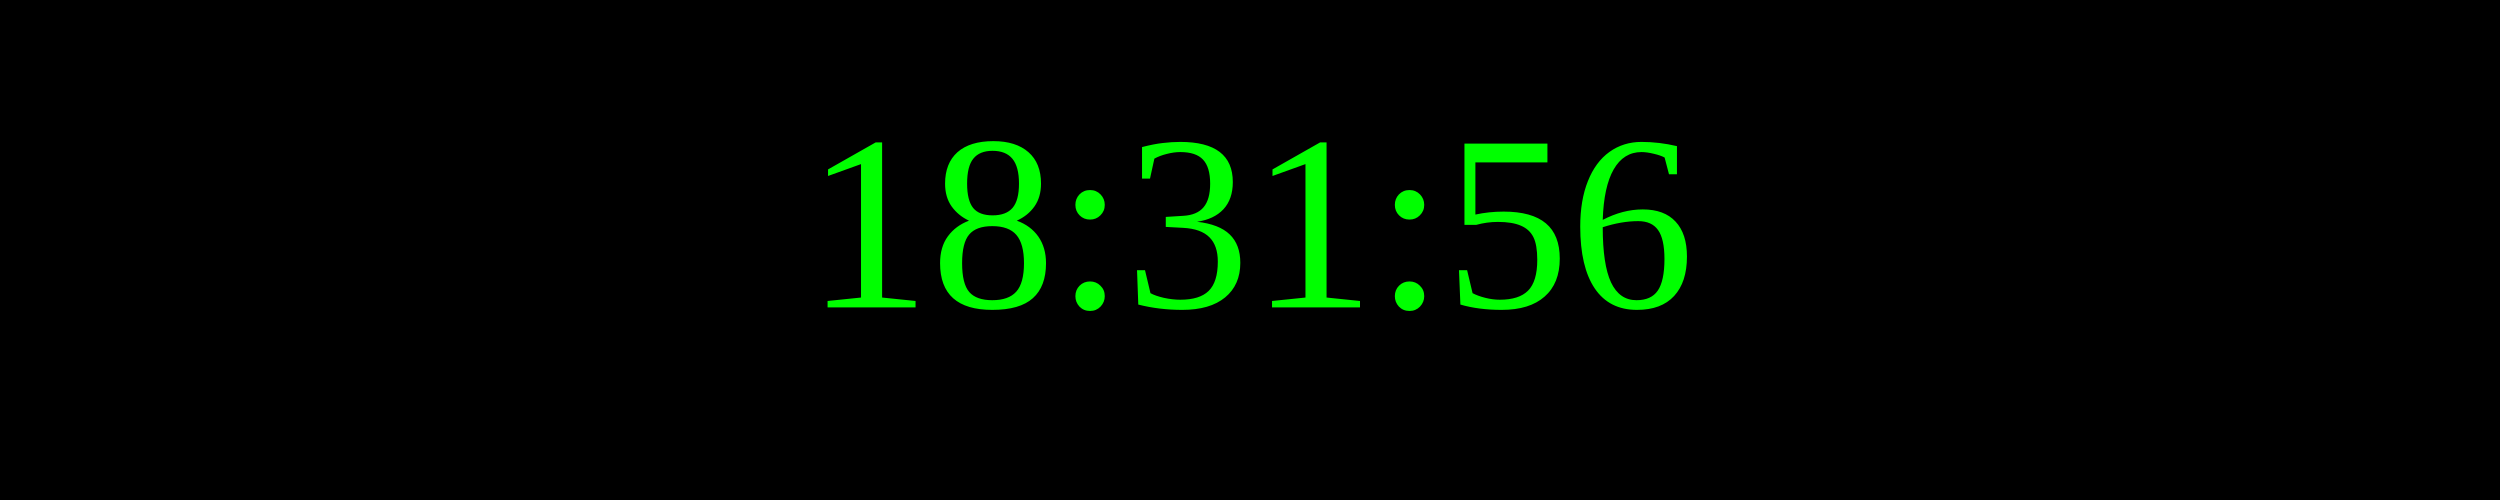
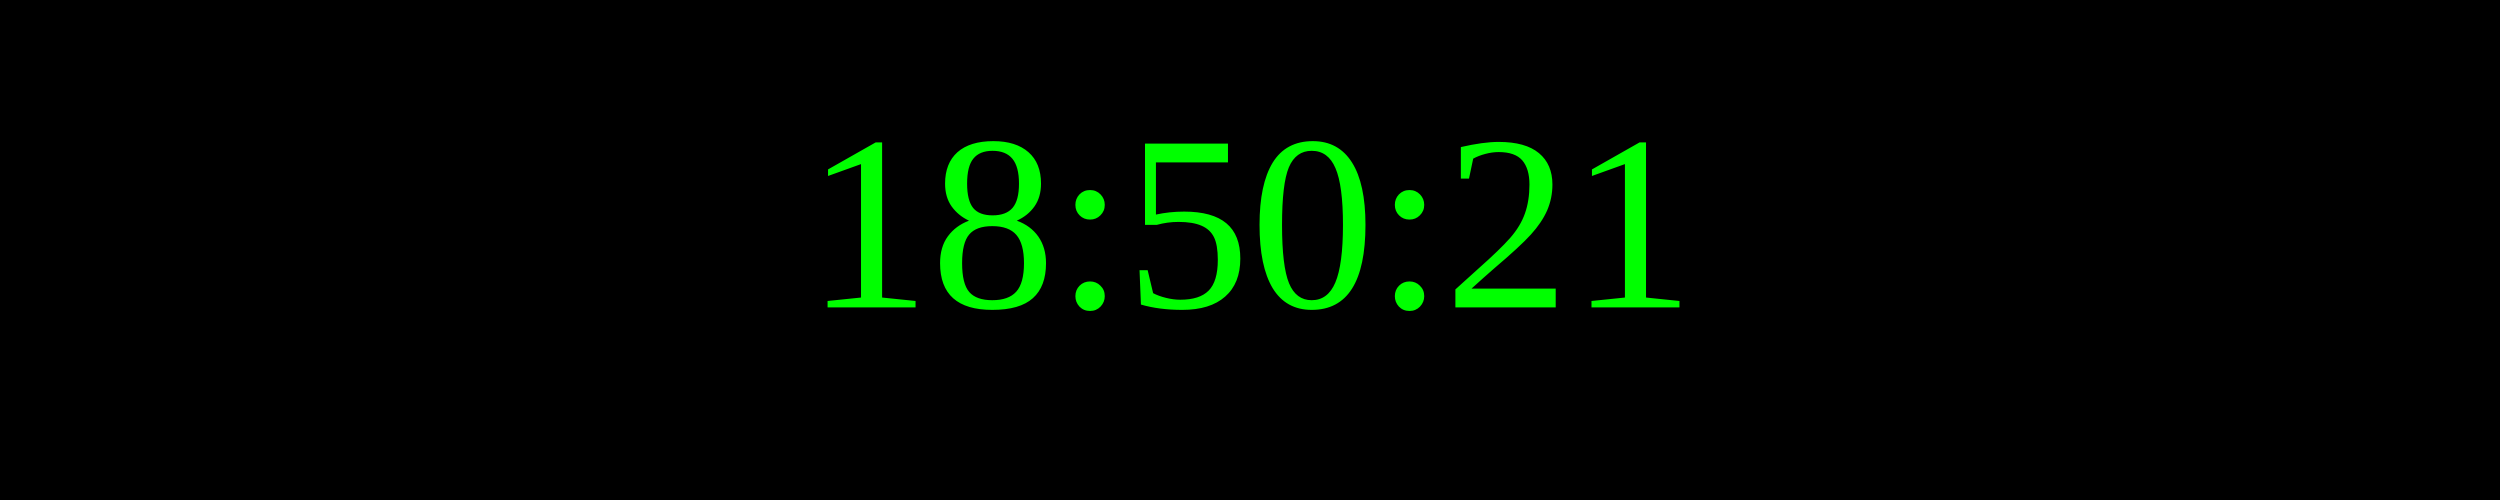
<svg xmlns="http://www.w3.org/2000/svg" width="250" height="50">
  <rect width="100%" height="100%" fill="black" />
  <text x="50%" y="50%" font-size="25" fill="lime" text-anchor="middle" dominant-baseline="middle">
- 18:31:56
+ 18:50:21
</text>
</svg>
